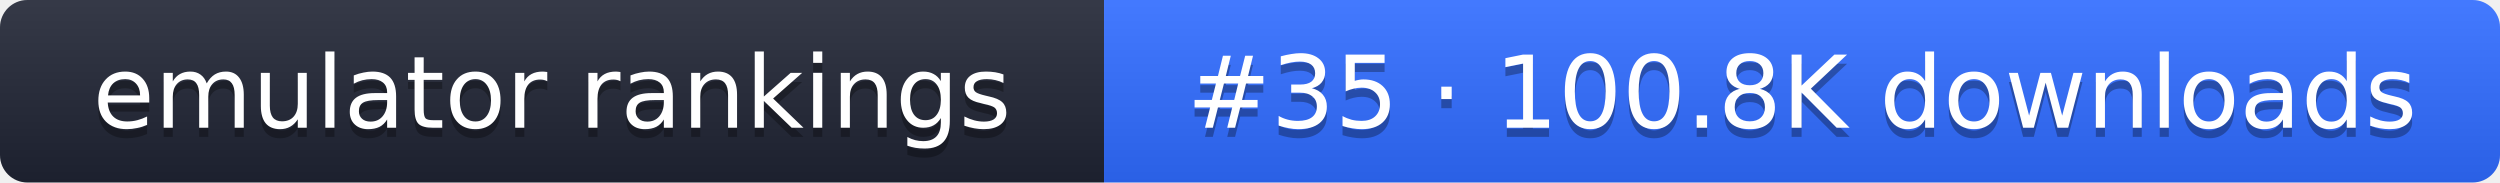
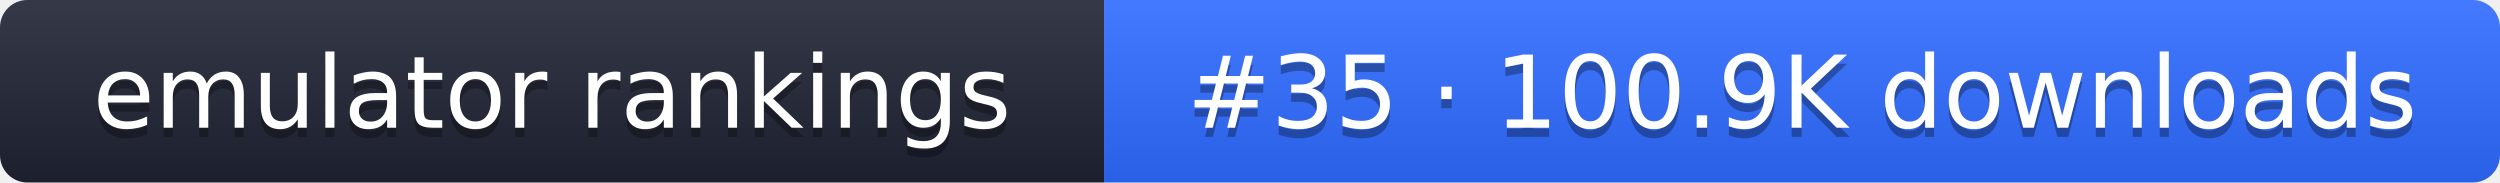
- <svg xmlns="http://www.w3.org/2000/svg" width="274" height="20" role="img" aria-label="emulator rankings: #35 · 100.8K downloads">
+ <svg xmlns="http://www.w3.org/2000/svg" width="274" height="20" role="img" aria-label="emulator rankings: #35 · 100.9K downloads">
  <linearGradient id="g" x2="0" y2="100%">
    <stop offset="0" stop-color="#fff" stop-opacity=".1" />
    <stop offset="1" stop-opacity=".1" />
  </linearGradient>
  <clipPath id="r">
    <rect width="274" height="20" rx="3" fill="#fff" />
  </clipPath>
  <g clip-path="url(#r)">
    <rect width="121" height="20" fill="#1f2433" />
    <rect x="121" width="153" height="20" fill="#2f6bff" />
    <rect width="274" height="20" fill="url(#g)" />
  </g>
  <g fill="#fff" text-anchor="middle" font-family="Verdana,DejaVu Sans,sans-serif" font-size="11">
    <text x="60.5" y="15" fill="#010101" fill-opacity=".3">emulator rankings</text>
    <text x="60.5" y="14">emulator rankings</text>
-     <text x="197.5" y="15" fill="#010101" fill-opacity=".3">#35 · 100.8K downloads</text>
-     <text x="197.5" y="14">#35 · 100.8K downloads</text>
+     <text x="197.5" y="15" fill="#010101" fill-opacity=".3">#35 · 100.9K downloads</text>
+     <text x="197.5" y="14">#35 · 100.9K downloads</text>
  </g>
</svg>
